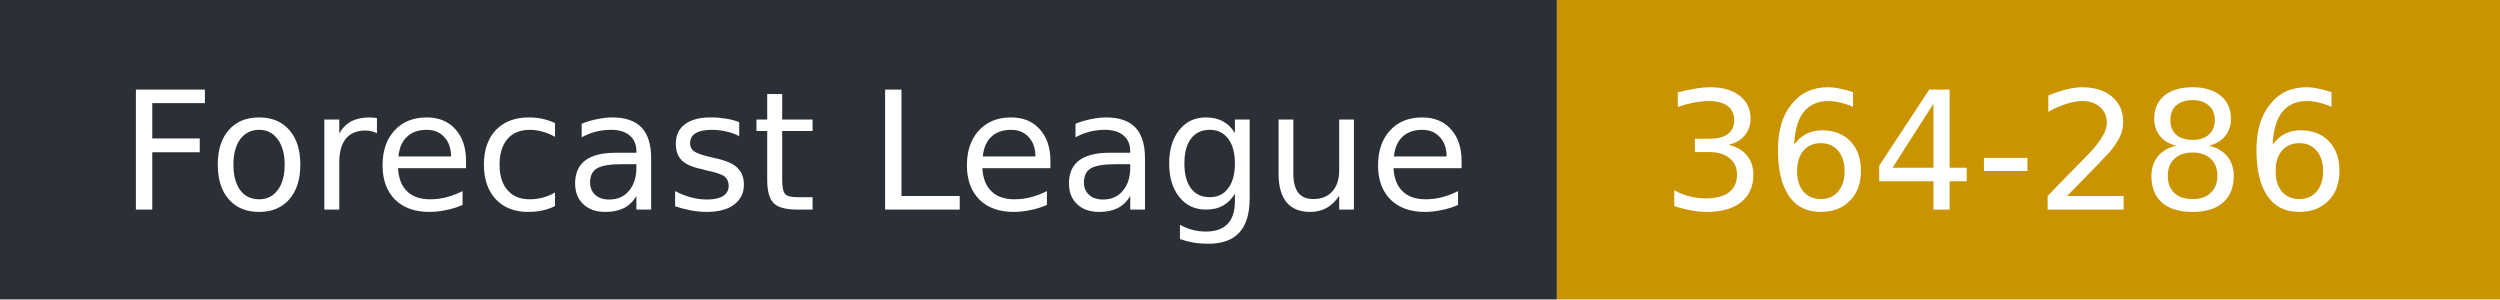
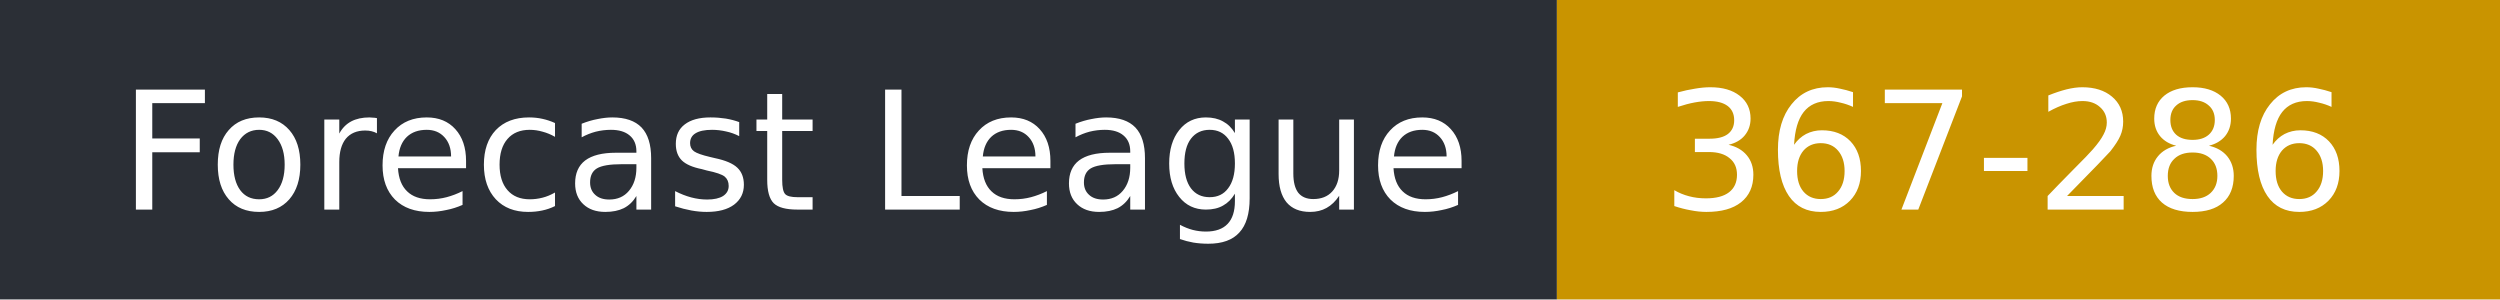
- <svg xmlns="http://www.w3.org/2000/svg" width="167" height="20" role="img" aria-label="Forecast League: 364-286">
+ <svg xmlns="http://www.w3.org/2000/svg" width="167" height="20" role="img" aria-label="Forecast League: 367-286">
  <rect width="104" height="20" fill="#2b2f36" />
  <rect x="104" width="63" height="20" fill="#c99400" />
  <g fill="#fff" font-family="Verdana,DejaVu Sans,sans-serif" font-size="11">
    <text x="8" y="14">Forecast League</text>
-     <text x="111" y="14">364-286</text>
+     <text x="111" y="14">367-286</text>
  </g>
</svg>
